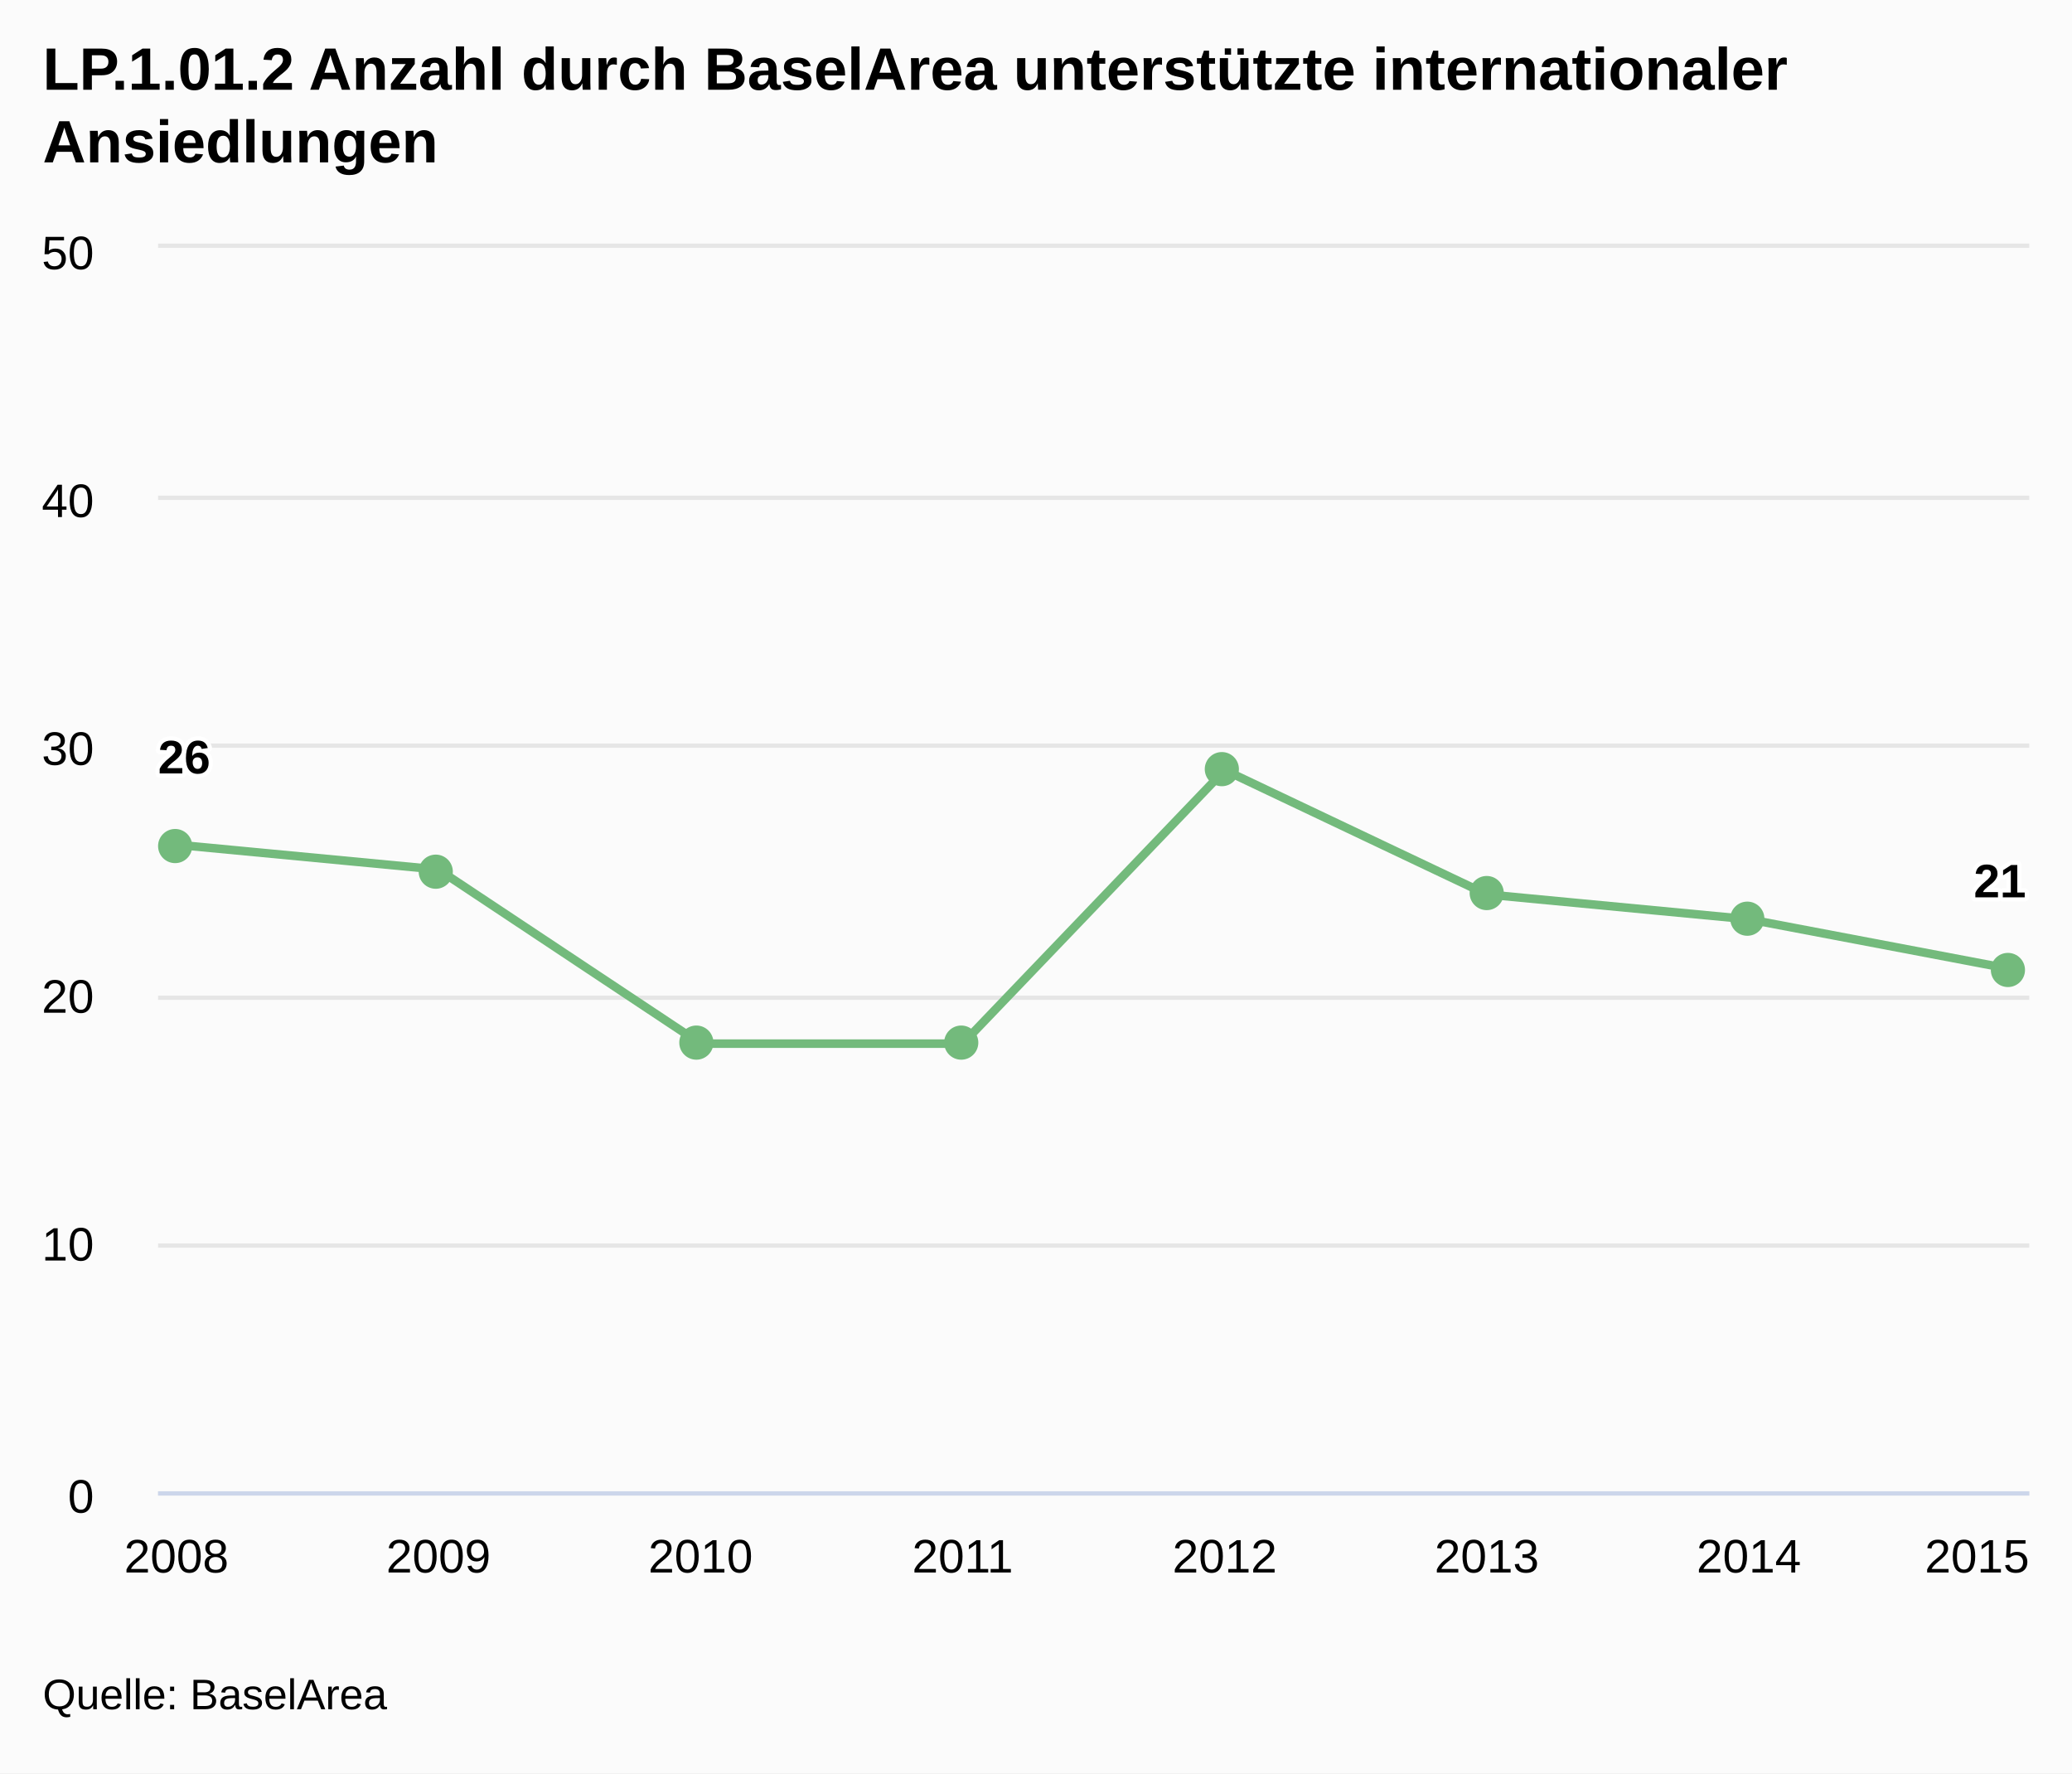
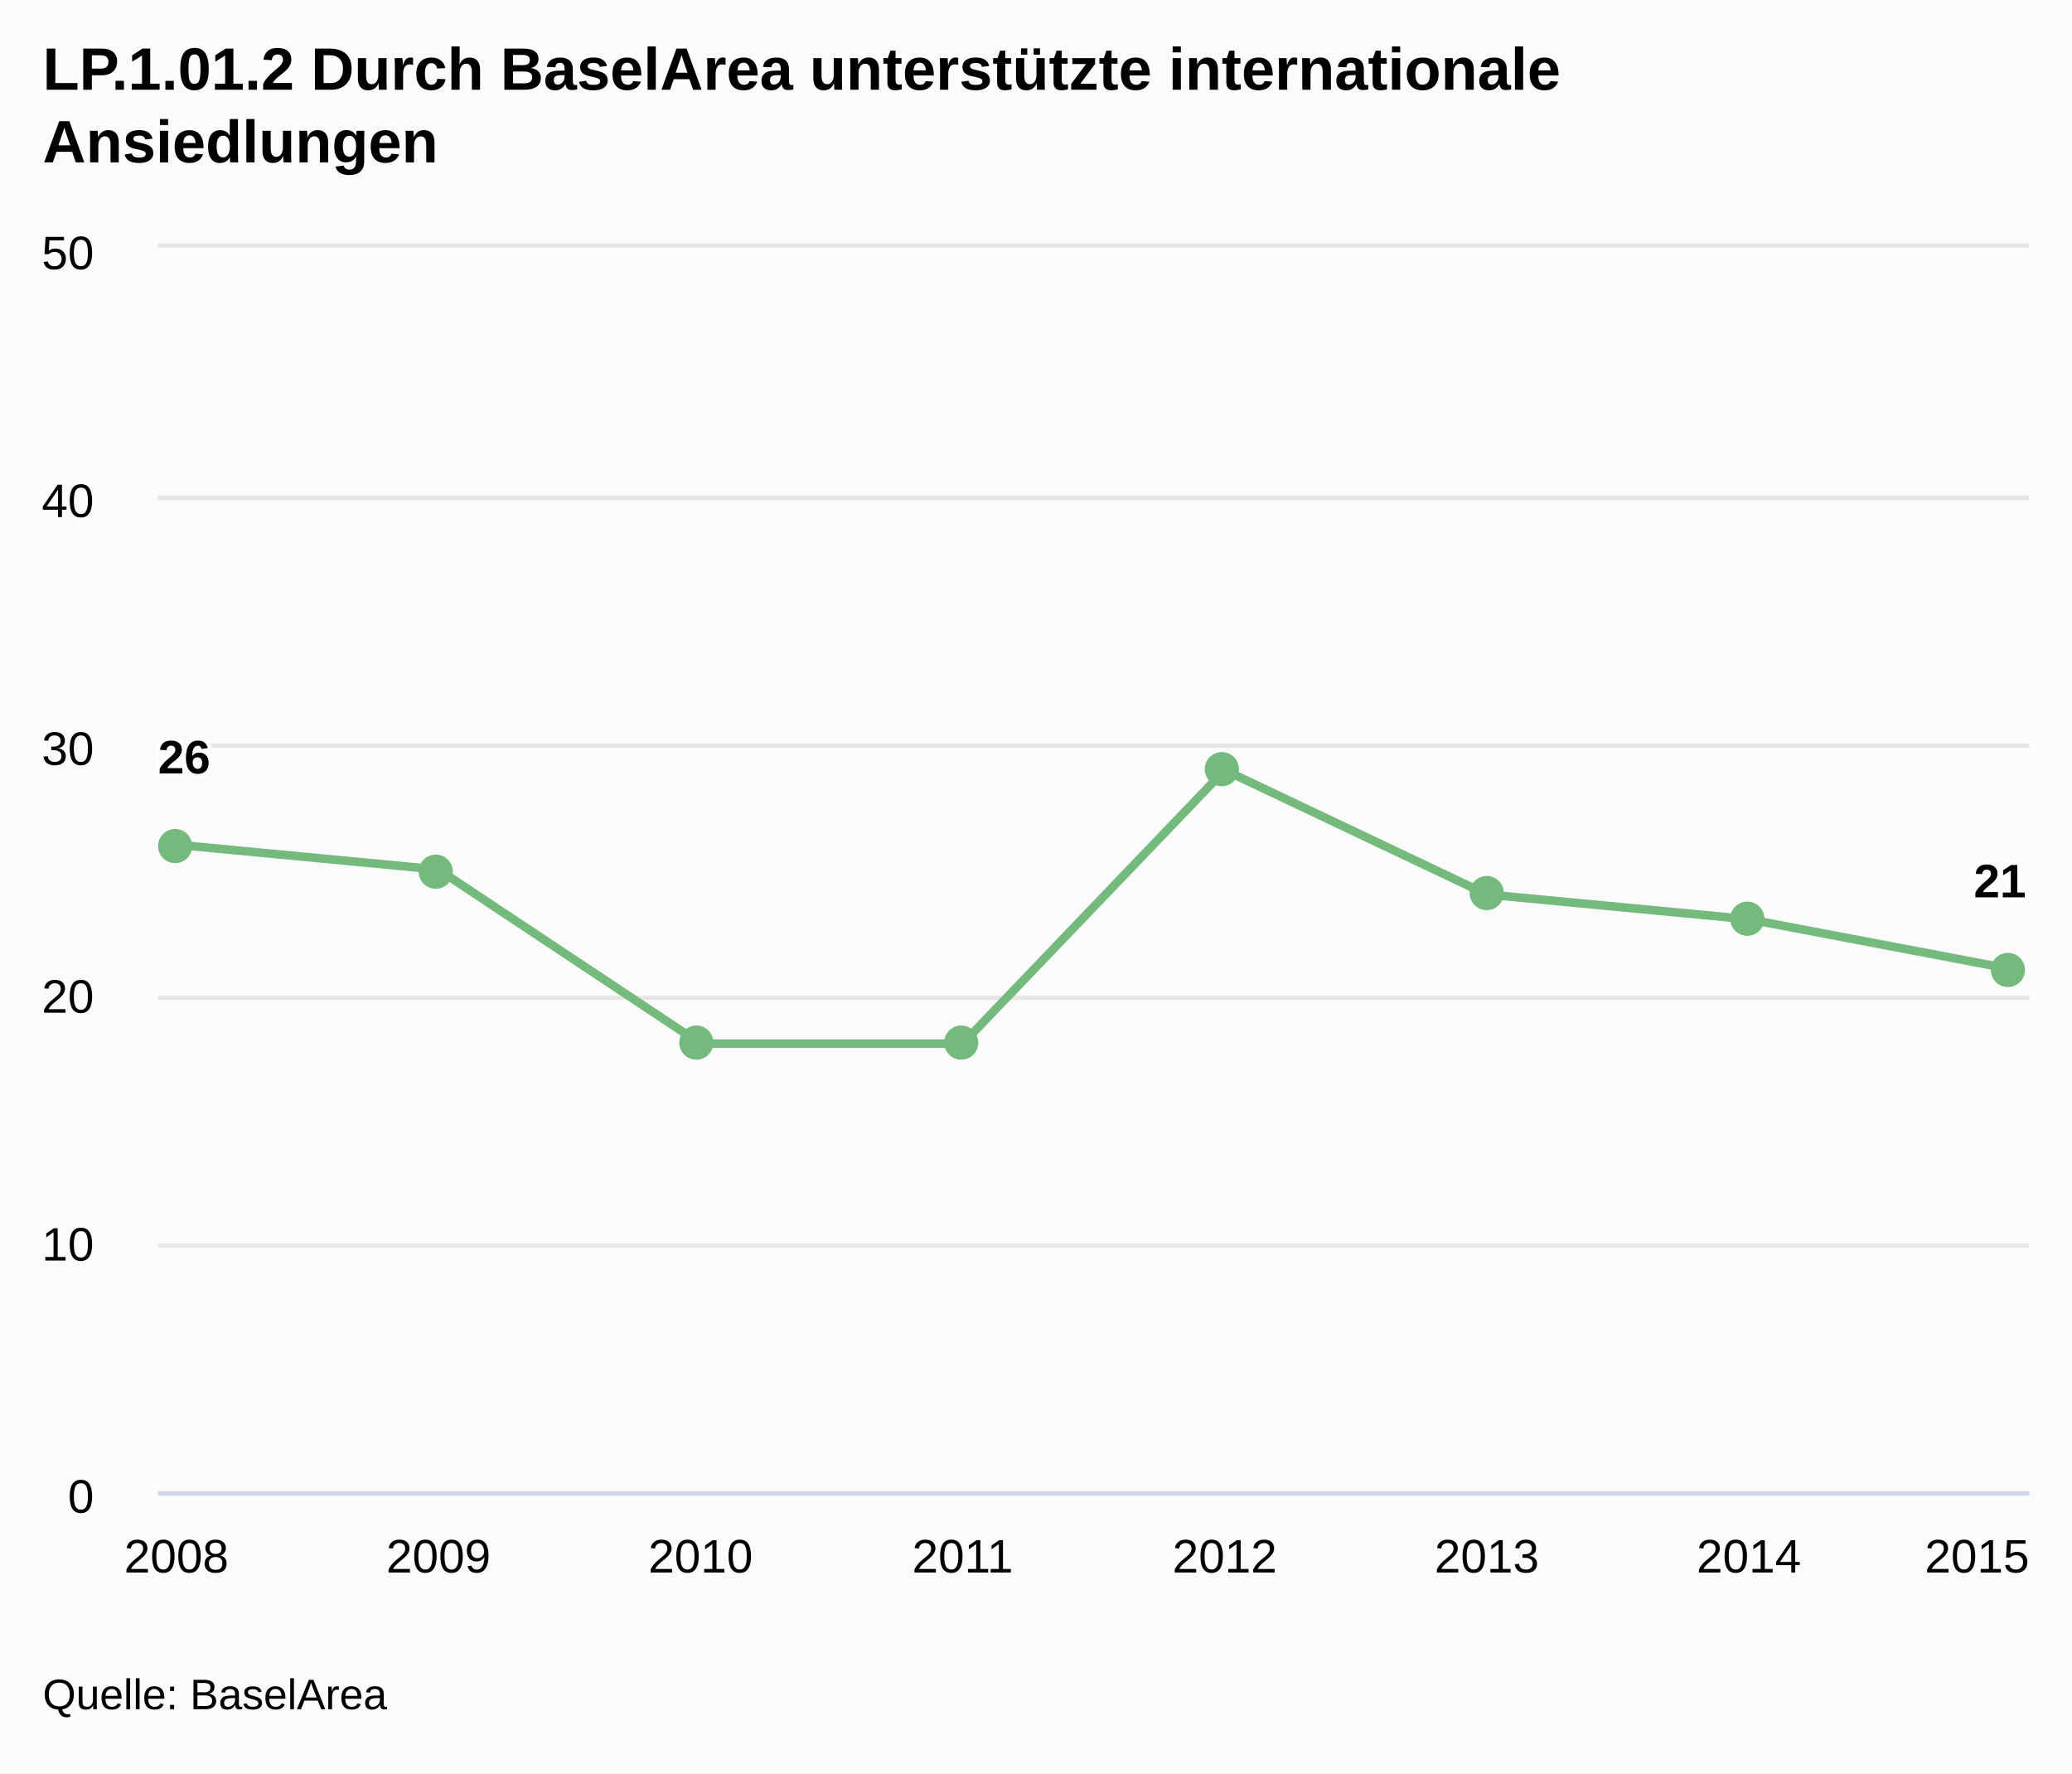
<svg xmlns="http://www.w3.org/2000/svg" class="highcharts-root" viewBox="0 0 485 415" font-family="Arial" font-size="12">
  <defs>
    <clipPath id="a">
      <path fill="none" d="M0 0h438v291H0z" />
    </clipPath>
  </defs>
  <rect fill="#fbfbfb" class="highcharts-background" width="485" height="415" rx="0" ry="0" />
  <path fill="none" class="highcharts-plot-background" d="M37 58h438v291H37z" />
  <g class="highcharts-grid highcharts-xaxis-grid">
    <path fill="none" class="highcharts-grid-line" d="M40.5 58v291m62-291v291m61-291v291m61-291v291m62-291v291m61-291v291m61-291v291m62-291v291" />
  </g>
  <g class="highcharts-grid highcharts-yaxis-grid">
    <path fill="none" stroke="#e6e6e6" class="highcharts-grid-line" d="M37 349.5h438m-438-58h438m-438-58h438m-438-59h438m-438-58h438m-438-59h438" />
  </g>
  <path fill="none" class="highcharts-plot-border" d="M37 58h438v291H37z" />
  <g class="highcharts-axis highcharts-xaxis">
    <path fill="none" class="highcharts-axis-line" stroke="#ccd6eb" d="M37 349.5h438" />
  </g>
  <g class="highcharts-axis highcharts-yaxis">
    <path fill="none" class="highcharts-axis-line" d="M37 58v291" />
  </g>
  <g class="highcharts-series-group">
    <g class="highcharts-series highcharts-series-0 highcharts-line-series highcharts-color-undefined" transform="translate(37 58)" clip-path="url(#a)">
      <path fill="none" d="M4.294 139.68l61.345 5.82 61.344 40.74h61.345l61.344-64.02 61.345 29.1 61.344 5.82 61.345 11.64" class="highcharts-graph" stroke="#73ba7c" stroke-width="2" stroke-linejoin="round" stroke-linecap="round" />
      <path fill="none" d="M-5.706 139.68h10l61.345 5.82 61.344 40.74h61.345l61.344-64.02 61.345 29.1 61.344 5.82 61.345 11.64h10" stroke-linejoin="round" stroke="rgba(192,192,192,0)" stroke-width="22" class="highcharts-tracker" />
    </g>
    <g class="highcharts-markers highcharts-series-0 highcharts-line-series highcharts-color-undefined highcharts-tracker">
      <path fill="#73ba7c" d="M45 198a4 4 0 1 1 0-.004zm61 6a4 4 0 1 1 0-.004zm61 40a4 4 0 1 1 0-.004zm62 0a4 4 0 1 1 0-.004zm61-64a4 4 0 1 1 0-.004zm62 29a4 4 0 1 1 0-.004zm61 6a4 4 0 1 1 0-.004zm61 12a4 4 0 1 1 0-.004z" class="highcharts-point" />
    </g>
  </g>
  <text x="10" class="highcharts-title" y="21" color="#000" font-size="14" font-weight="700">
-     <tspan>LP.1.01.2 Anzahl durch BaselArea unterstützte internationaler</tspan>
+     <tspan>LP.1.01.2 Durch BaselArea unterstützte internationale</tspan>
    <tspan dy="17" x="10">Ansiedlungen</tspan>
  </text>
  <g class="highcharts-data-labels highcharts-series-0 highcharts-line-series highcharts-color-undefined">
    <text x="5" style="text-outline:1px contrast" y="16" font-size="11" font-weight="700" color="#000" transform="translate(32 165)" class="highcharts-label highcharts-data-label highcharts-data-label-color-undefined">
      <tspan x="5" y="16" class="highcharts-text-outline" fill="#FFF" stroke="#FFF" stroke-width="2" stroke-linejoin="round">26</tspan>
      <tspan x="5" y="16">26</tspan>
    </text>
    <text x="5" style="text-outline:1px contrast" y="16" font-size="11" font-weight="700" color="#000" transform="translate(457 194)" class="highcharts-label highcharts-data-label highcharts-data-label-color-undefined">
      <tspan x="5" y="16" class="highcharts-text-outline" fill="#FFF" stroke="#FFF" stroke-width="2" stroke-linejoin="round">21</tspan>
      <tspan x="5" y="16">21</tspan>
    </text>
  </g>
  <g class="highcharts-axis-labels highcharts-xaxis-labels" text-anchor="middle" color="#000" cursor="default" font-size="11">
    <text x="41.294" y="368">
            2008
        </text>
    <text x="102.639" y="368">
            2009
        </text>
    <text x="163.983" y="368">
            2010
        </text>
    <text x="225.328" y="368">
            2011
        </text>
    <text x="286.672" y="368">
            2012
        </text>
    <text x="348.017" y="368">
            2013
        </text>
    <text x="409.361" y="368">
            2014
        </text>
    <text x="462.781" y="368">
            2015
        </text>
  </g>
  <g class="highcharts-axis-labels highcharts-yaxis-labels" text-anchor="end" color="#000" cursor="default" font-size="11">
    <text x="22" y="354">
      <tspan>0</tspan>
    </text>
    <text x="22" y="295">
      <tspan>10</tspan>
    </text>
    <text x="22" y="237">
      <tspan>20</tspan>
    </text>
    <text x="22" y="179">
      <tspan>30</tspan>
    </text>
    <text x="22" y="121">
      <tspan>40</tspan>
    </text>
    <text x="22" y="63">
      <tspan>50</tspan>
    </text>
  </g>
  <text x="10" class="highcharts-credits" y="400" cursor="default" color="#000" font-size="10">
    <tspan>Quelle: BaselArea</tspan>
  </text>
</svg>
